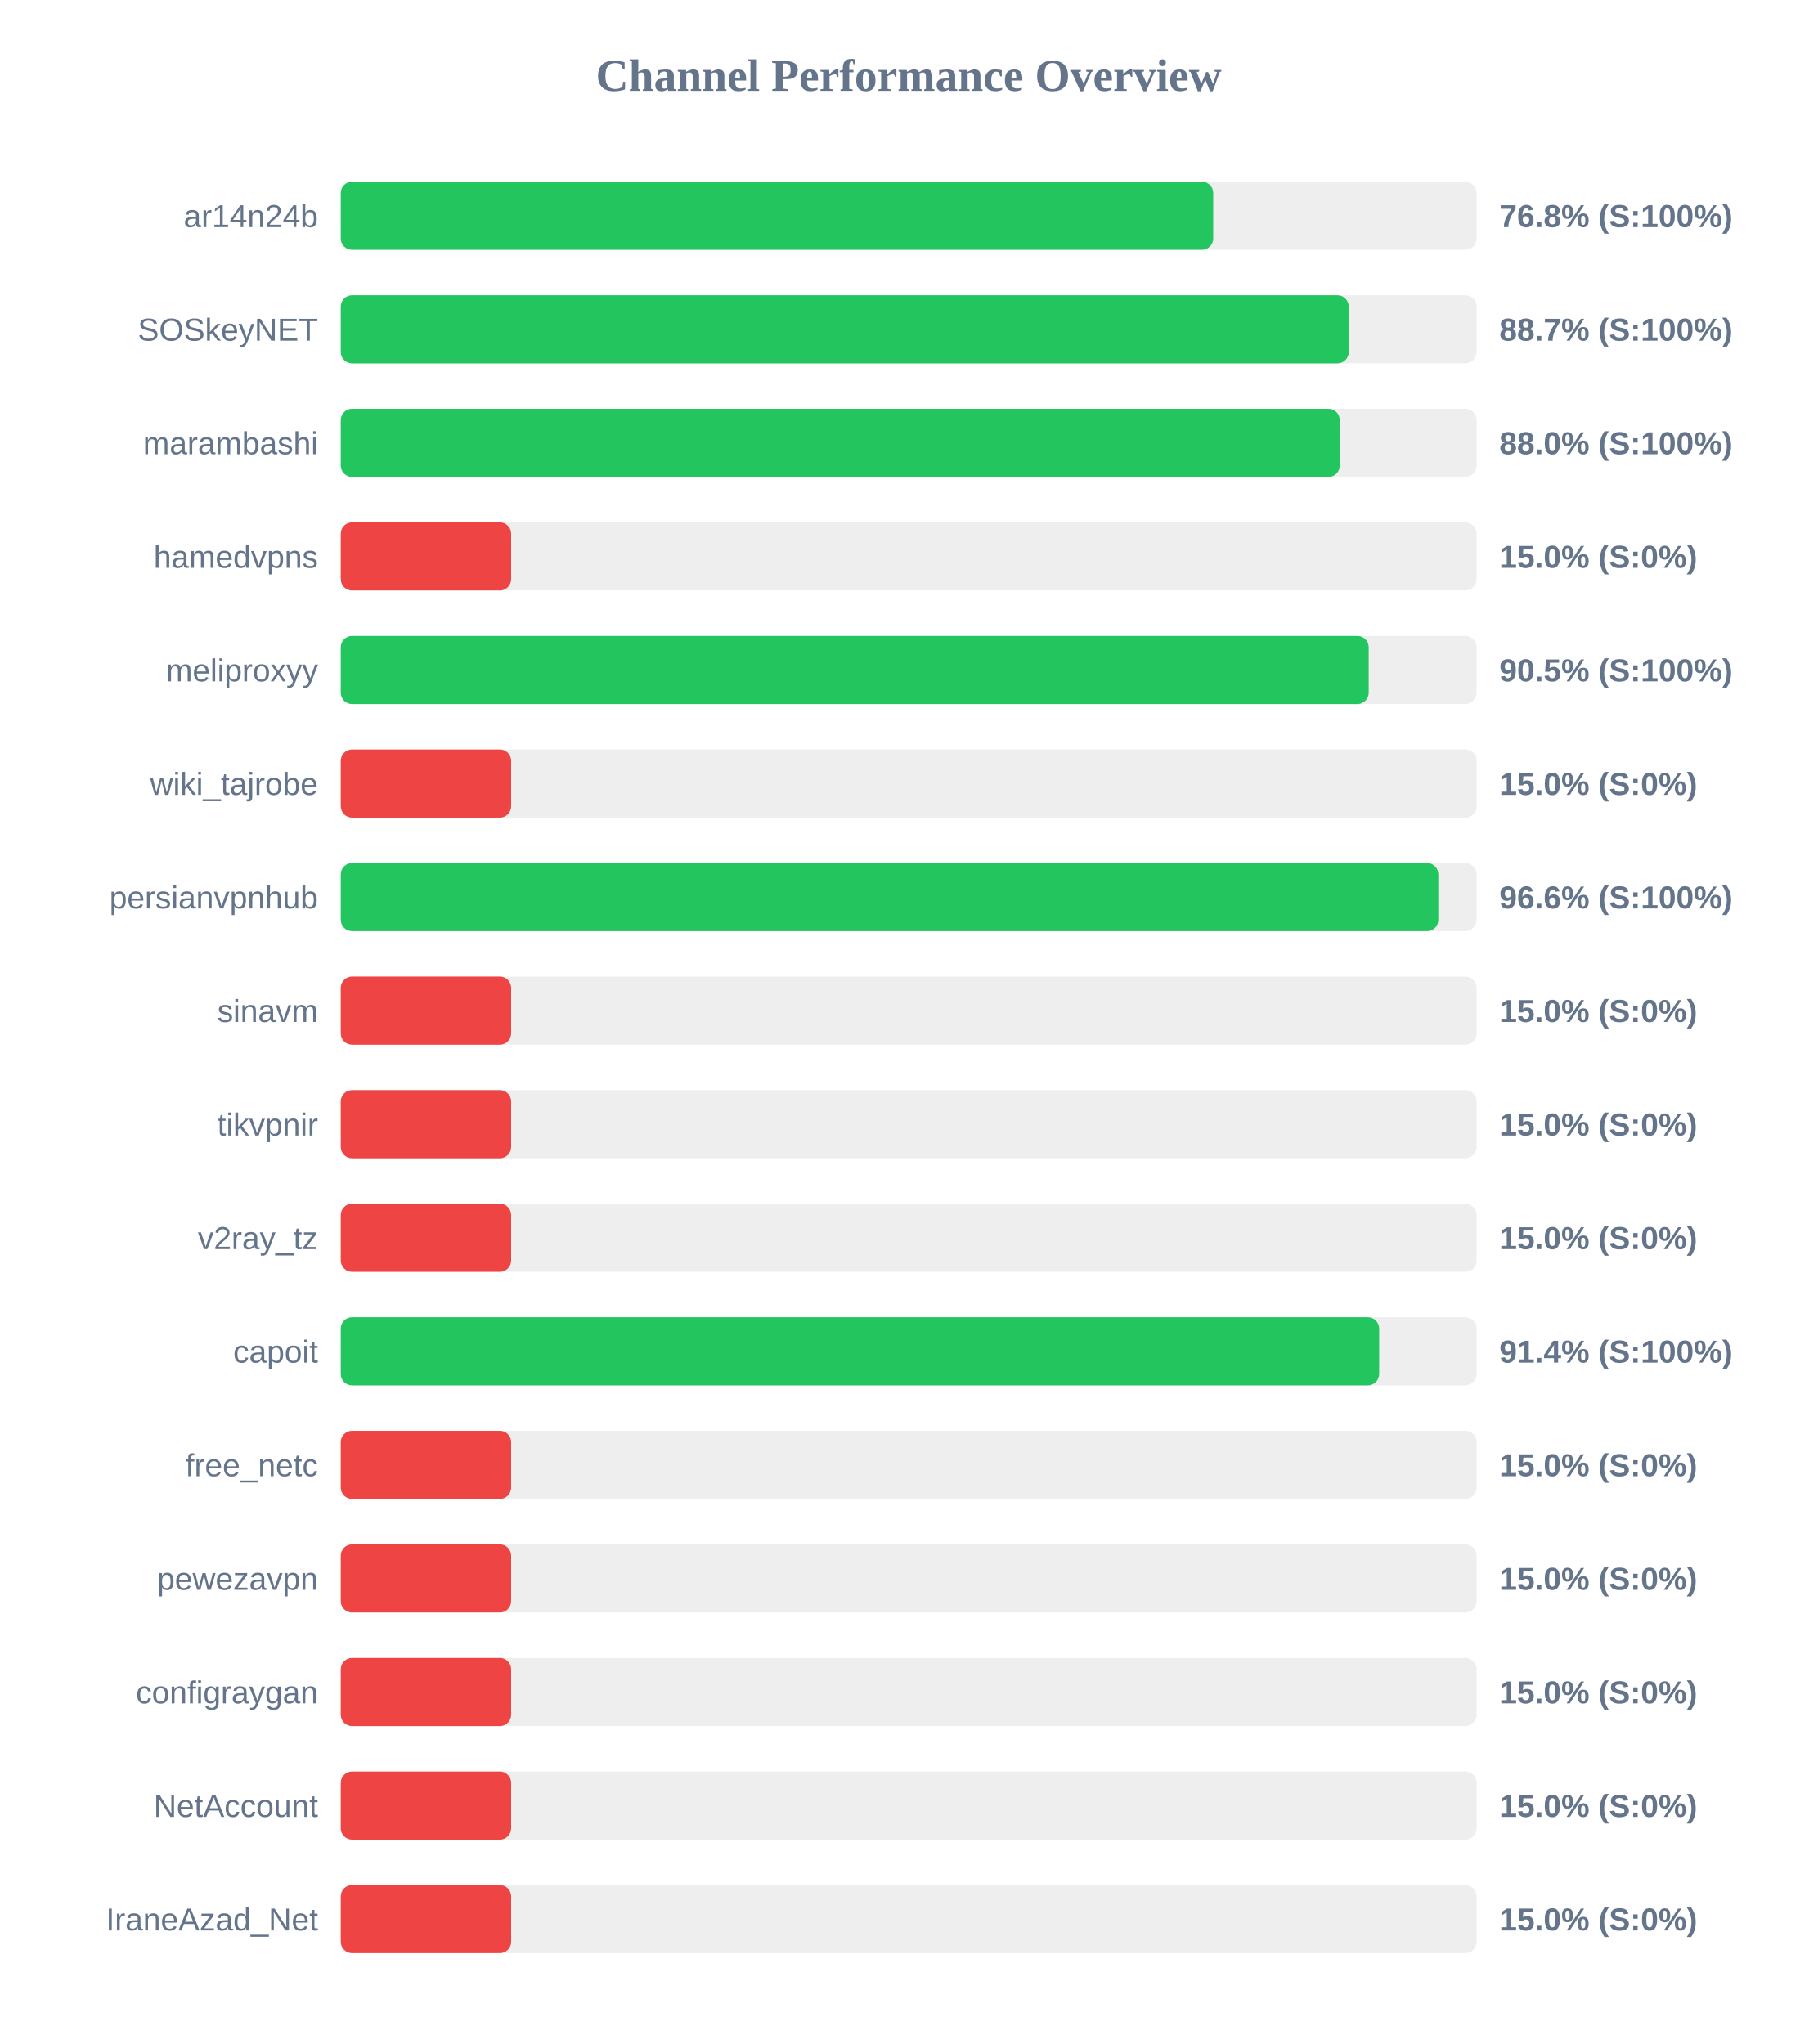
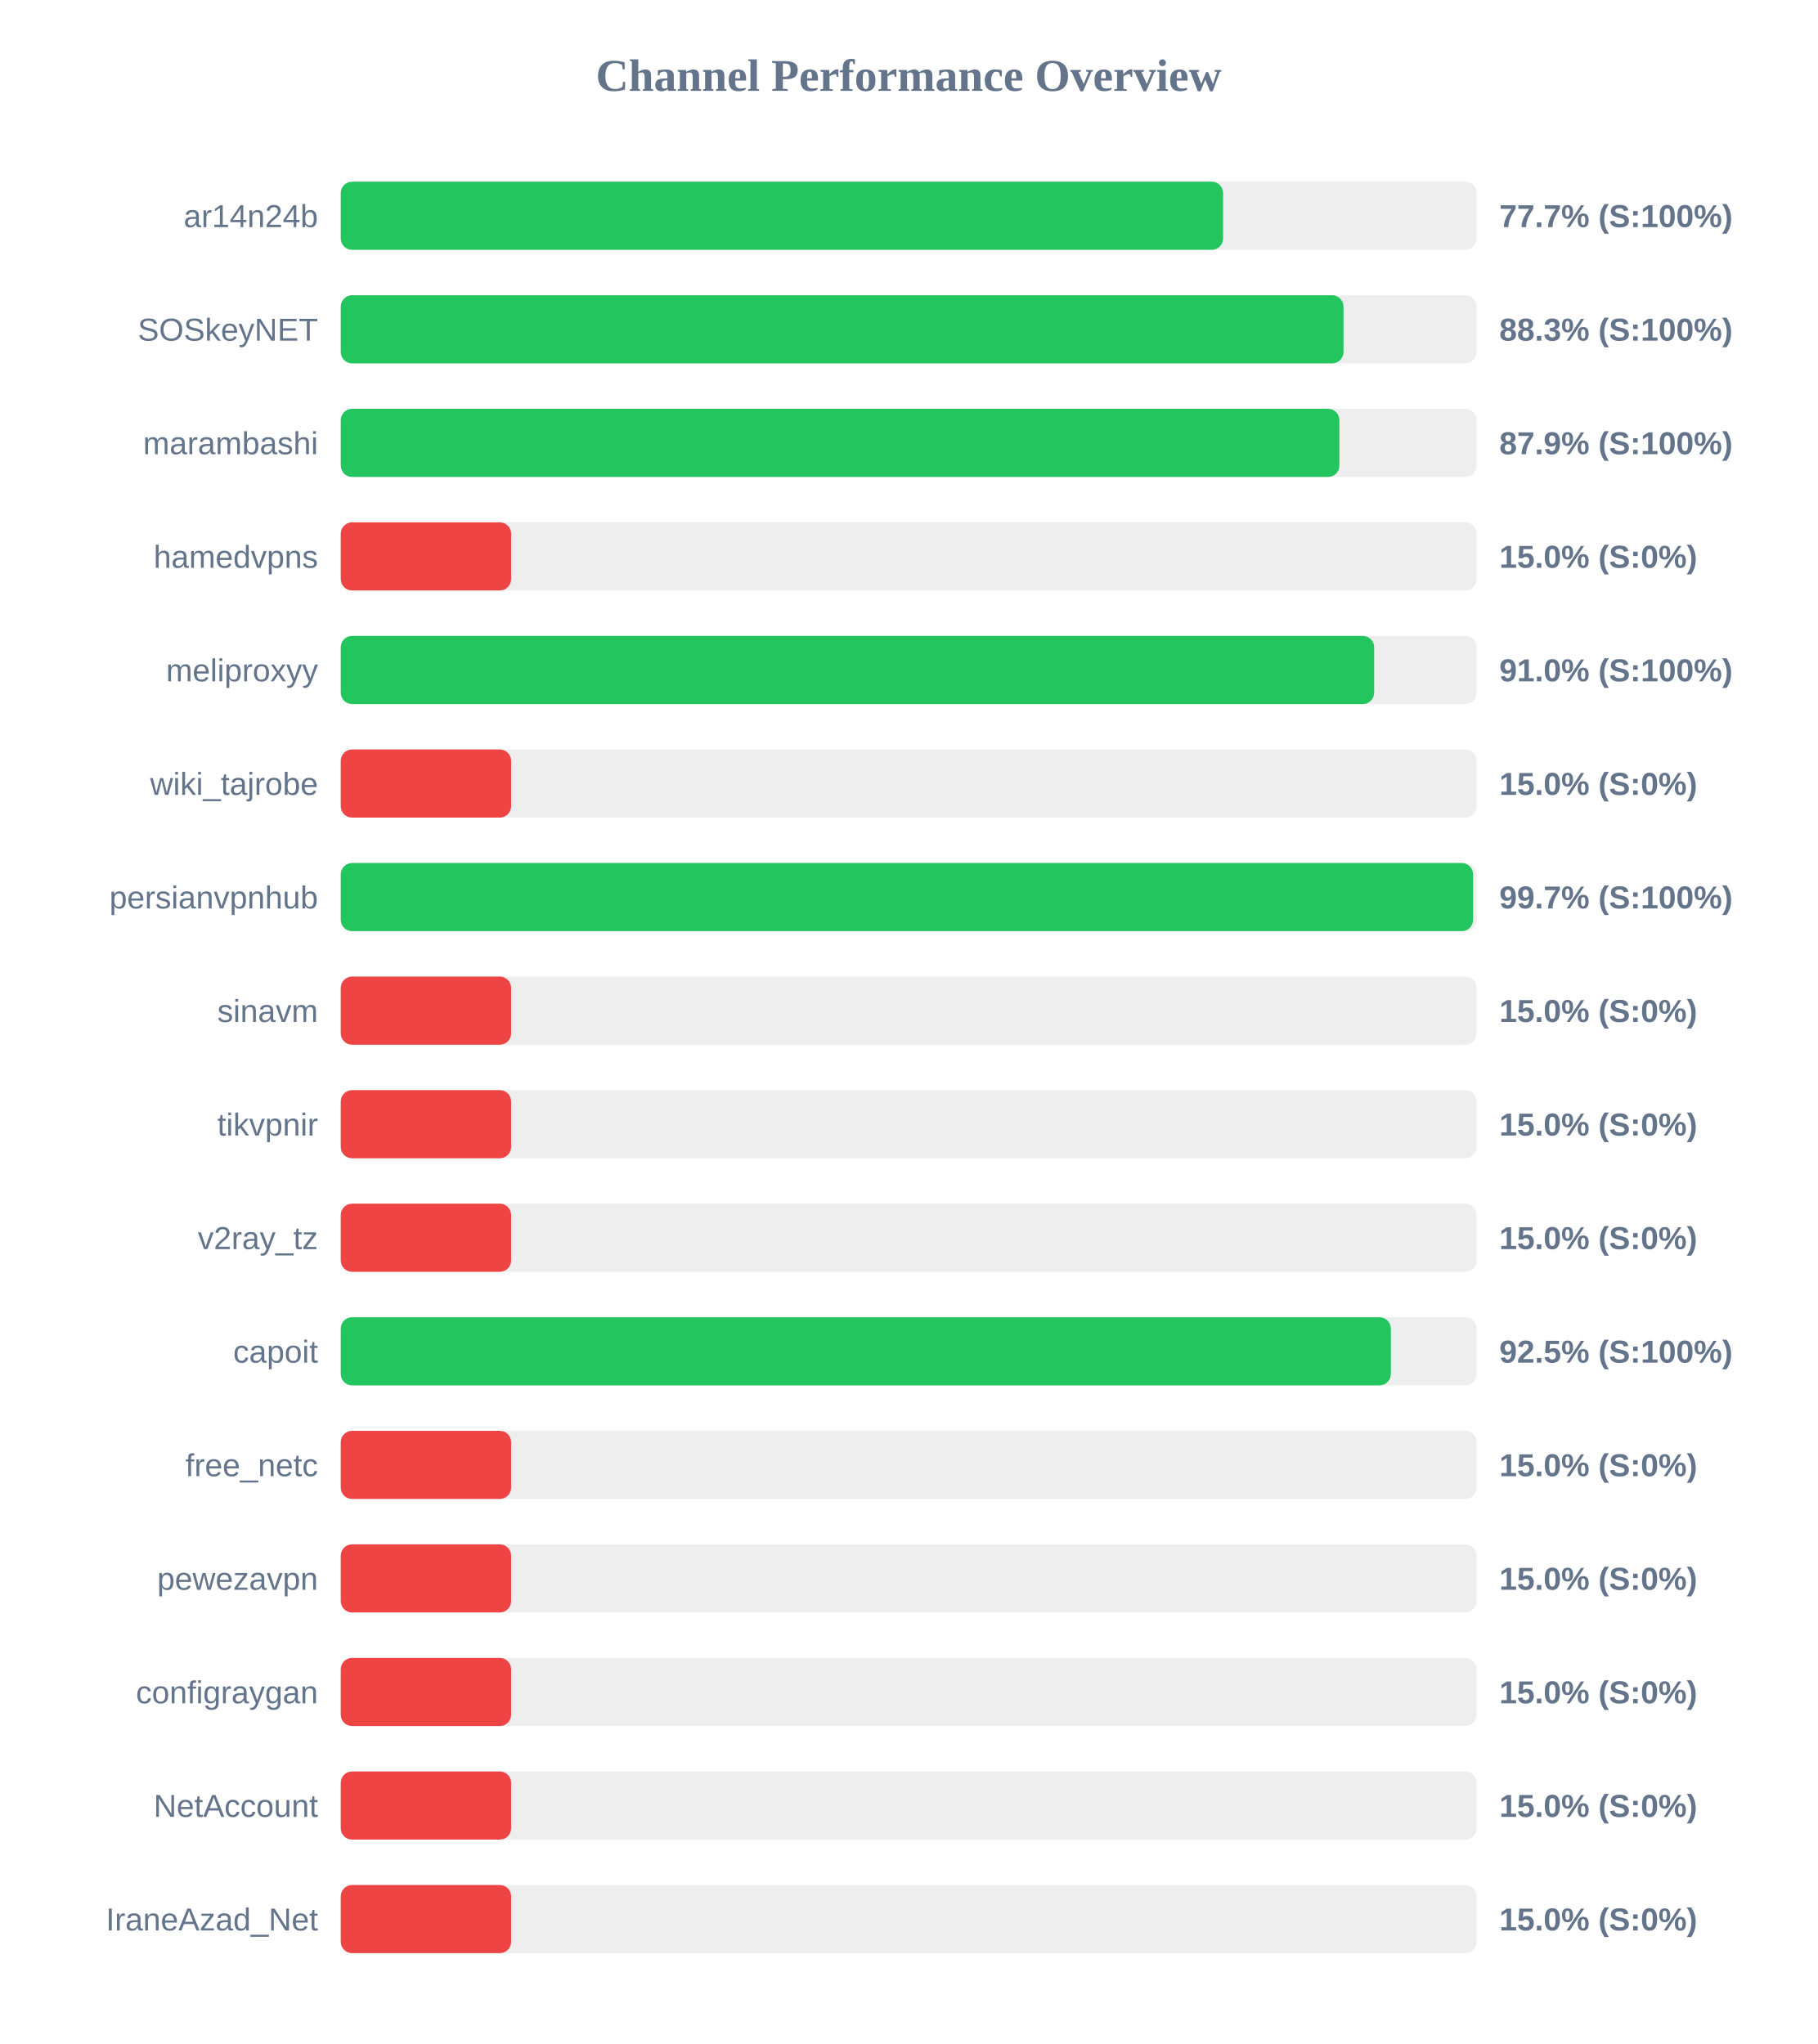
<svg xmlns="http://www.w3.org/2000/svg" width="800" height="900" version="1.1">
  <style>
        .row { font: 14px Arial; fill: #64748b; }
        .score { font: bold 14px Arial; fill: #64748b; }
    </style>
  <text x="400" y="40" text-anchor="middle" font-size="20px" font-weight="bold" fill="#64748b">Channel Performance Overview</text>
  <rect x="150" y="80" width="500" height="30" fill="#eee" rx="5" />
-   <rect x="150" y="80" width="384.05" height="30" fill="#22c55e" rx="5" />
+   <rect x="150" y="80" width="388.4" height="30" fill="#22c55e" rx="5" />
  <text x="140" y="100" text-anchor="end" class="row">ar14n24b</text>
-   <text x="660" y="100" text-anchor="start" class="score">76.8% (S:100%)</text>
+   <text x="660" y="100" text-anchor="start" class="score">77.7% (S:100%)</text>
  <rect x="150" y="130" width="500" height="30" fill="#eee" rx="5" />
-   <rect x="150" y="130" width="443.7" height="30" fill="#22c55e" rx="5" />
+   <rect x="150" y="130" width="441.4" height="30" fill="#22c55e" rx="5" />
  <text x="140" y="150" text-anchor="end" class="row">SOSkeyNET</text>
-   <text x="660" y="150" text-anchor="start" class="score">88.7% (S:100%)</text>
+   <text x="660" y="150" text-anchor="start" class="score">88.3% (S:100%)</text>
  <rect x="150" y="180" width="500" height="30" fill="#eee" rx="5" />
-   <rect x="150" y="180" width="439.75" height="30" fill="#22c55e" rx="5" />
+   <rect x="150" y="180" width="439.6" height="30" fill="#22c55e" rx="5" />
  <text x="140" y="200" text-anchor="end" class="row">marambashi</text>
-   <text x="660" y="200" text-anchor="start" class="score">88.0% (S:100%)</text>
+   <text x="660" y="200" text-anchor="start" class="score">87.9% (S:100%)</text>
  <rect x="150" y="230" width="500" height="30" fill="#eee" rx="5" />
  <rect x="150" y="230" width="75.0" height="30" fill="#ef4444" rx="5" />
  <text x="140" y="250" text-anchor="end" class="row">hamedvpns</text>
  <text x="660" y="250" text-anchor="start" class="score">15.0% (S:0%)</text>
  <rect x="150" y="280" width="500" height="30" fill="#eee" rx="5" />
-   <rect x="150" y="280" width="452.5" height="30" fill="#22c55e" rx="5" />
+   <rect x="150" y="280" width="454.9" height="30" fill="#22c55e" rx="5" />
  <text x="140" y="300" text-anchor="end" class="row">meliproxyy</text>
-   <text x="660" y="300" text-anchor="start" class="score">90.5% (S:100%)</text>
+   <text x="660" y="300" text-anchor="start" class="score">91.0% (S:100%)</text>
  <rect x="150" y="330" width="500" height="30" fill="#eee" rx="5" />
  <rect x="150" y="330" width="75.0" height="30" fill="#ef4444" rx="5" />
  <text x="140" y="350" text-anchor="end" class="row">wiki_tajrobe</text>
  <text x="660" y="350" text-anchor="start" class="score">15.0% (S:0%)</text>
  <rect x="150" y="380" width="500" height="30" fill="#eee" rx="5" />
-   <rect x="150" y="380" width="483.15" height="30" fill="#22c55e" rx="5" />
+   <rect x="150" y="380" width="498.45" height="30" fill="#22c55e" rx="5" />
  <text x="140" y="400" text-anchor="end" class="row">persianvpnhub</text>
-   <text x="660" y="400" text-anchor="start" class="score">96.6% (S:100%)</text>
+   <text x="660" y="400" text-anchor="start" class="score">99.7% (S:100%)</text>
  <rect x="150" y="430" width="500" height="30" fill="#eee" rx="5" />
  <rect x="150" y="430" width="75.0" height="30" fill="#ef4444" rx="5" />
  <text x="140" y="450" text-anchor="end" class="row">sinavm</text>
  <text x="660" y="450" text-anchor="start" class="score">15.0% (S:0%)</text>
  <rect x="150" y="480" width="500" height="30" fill="#eee" rx="5" />
  <rect x="150" y="480" width="75.0" height="30" fill="#ef4444" rx="5" />
  <text x="140" y="500" text-anchor="end" class="row">tikvpnir</text>
  <text x="660" y="500" text-anchor="start" class="score">15.0% (S:0%)</text>
  <rect x="150" y="530" width="500" height="30" fill="#eee" rx="5" />
  <rect x="150" y="530" width="75.0" height="30" fill="#ef4444" rx="5" />
  <text x="140" y="550" text-anchor="end" class="row">v2ray_tz</text>
  <text x="660" y="550" text-anchor="start" class="score">15.0% (S:0%)</text>
  <rect x="150" y="580" width="500" height="30" fill="#eee" rx="5" />
-   <rect x="150" y="580" width="457.1" height="30" fill="#22c55e" rx="5" />
+   <rect x="150" y="580" width="462.25" height="30" fill="#22c55e" rx="5" />
  <text x="140" y="600" text-anchor="end" class="row">capoit</text>
-   <text x="660" y="600" text-anchor="start" class="score">91.4% (S:100%)</text>
+   <text x="660" y="600" text-anchor="start" class="score">92.5% (S:100%)</text>
  <rect x="150" y="630" width="500" height="30" fill="#eee" rx="5" />
  <rect x="150" y="630" width="75.0" height="30" fill="#ef4444" rx="5" />
  <text x="140" y="650" text-anchor="end" class="row">free_netc</text>
  <text x="660" y="650" text-anchor="start" class="score">15.0% (S:0%)</text>
  <rect x="150" y="680" width="500" height="30" fill="#eee" rx="5" />
  <rect x="150" y="680" width="75.0" height="30" fill="#ef4444" rx="5" />
  <text x="140" y="700" text-anchor="end" class="row">pewezavpn</text>
  <text x="660" y="700" text-anchor="start" class="score">15.0% (S:0%)</text>
  <rect x="150" y="730" width="500" height="30" fill="#eee" rx="5" />
  <rect x="150" y="730" width="75.0" height="30" fill="#ef4444" rx="5" />
  <text x="140" y="750" text-anchor="end" class="row">configraygan</text>
  <text x="660" y="750" text-anchor="start" class="score">15.0% (S:0%)</text>
  <rect x="150" y="780" width="500" height="30" fill="#eee" rx="5" />
  <rect x="150" y="780" width="75.0" height="30" fill="#ef4444" rx="5" />
  <text x="140" y="800" text-anchor="end" class="row">NetAccount</text>
  <text x="660" y="800" text-anchor="start" class="score">15.0% (S:0%)</text>
  <rect x="150" y="830" width="500" height="30" fill="#eee" rx="5" />
  <rect x="150" y="830" width="75.0" height="30" fill="#ef4444" rx="5" />
  <text x="140" y="850" text-anchor="end" class="row">IraneAzad_Net</text>
  <text x="660" y="850" text-anchor="start" class="score">15.0% (S:0%)</text>
</svg>
